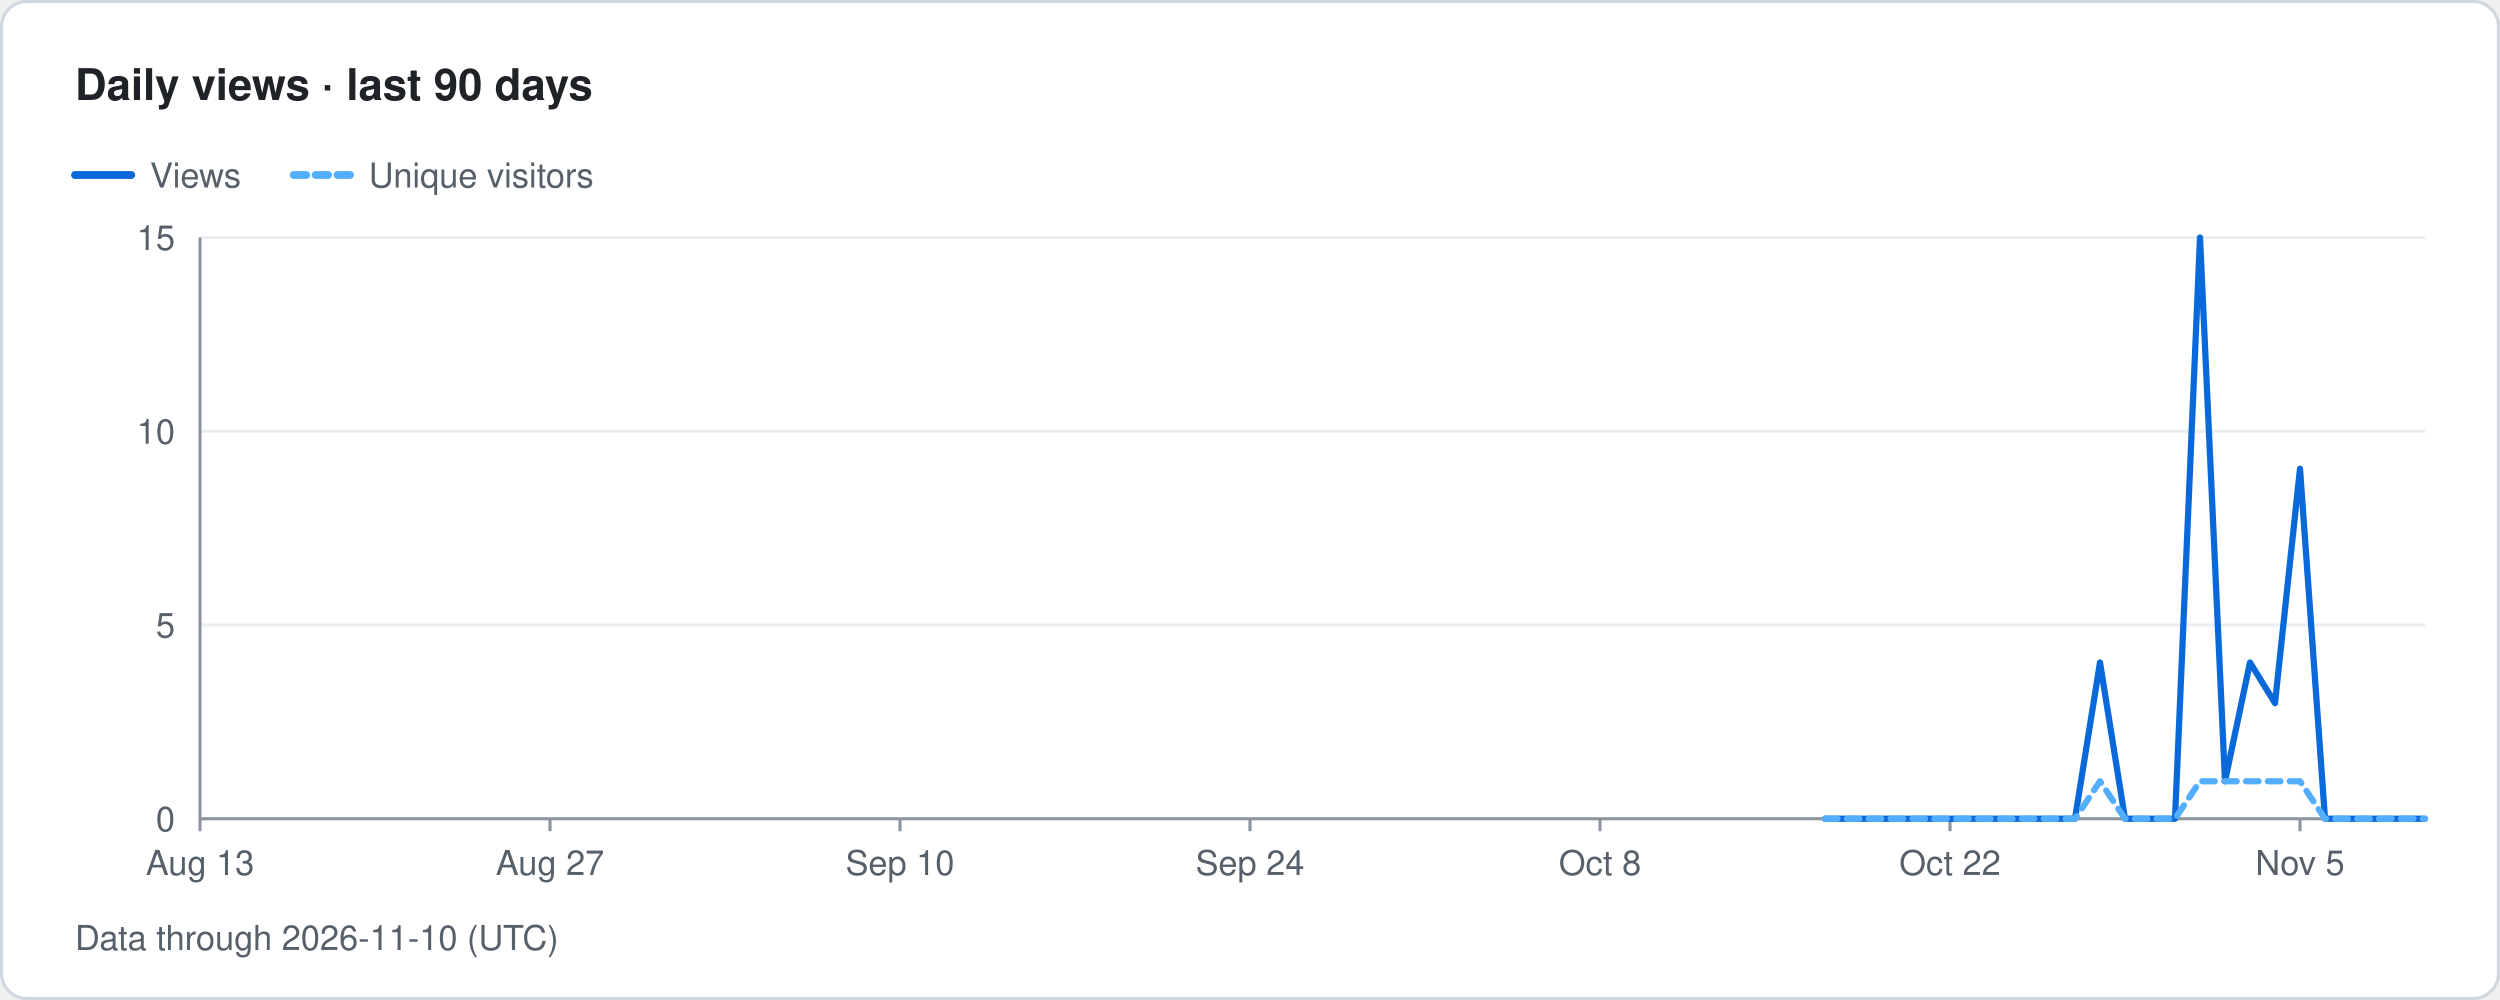
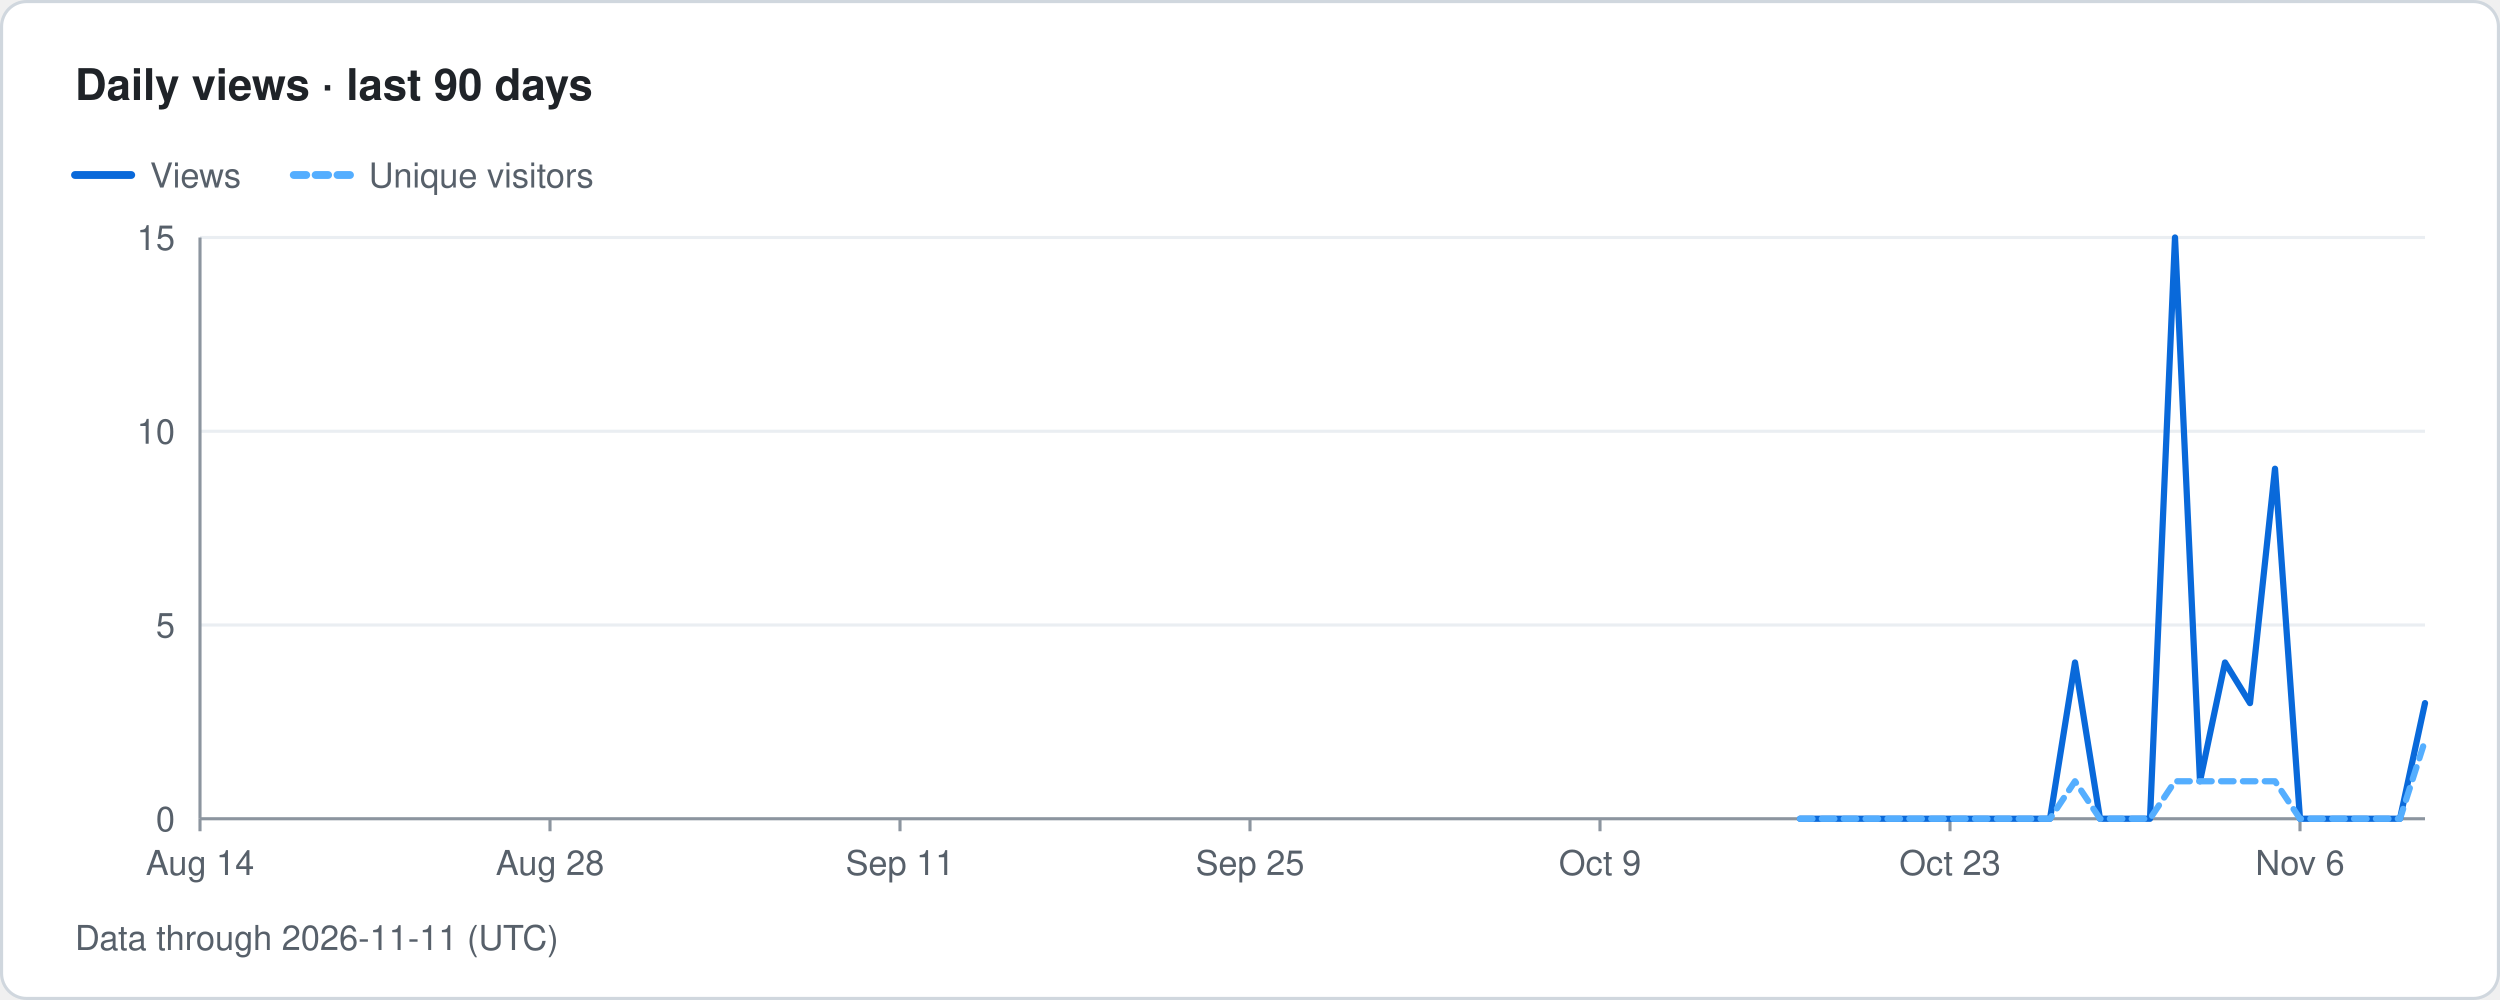
- <svg xmlns="http://www.w3.org/2000/svg" width="800" height="320" viewBox="0 0 800 320" role="img" aria-label="Traffolio: Daily views · last 90 days, Data through 2026-11-10 (UTC)">
+ <svg xmlns="http://www.w3.org/2000/svg" width="800" height="320" viewBox="0 0 800 320" role="img" aria-label="Traffolio: Daily views · last 90 days, Data through 2026-11-11 (UTC)">
  <style>text{font-family:-apple-system,BlinkMacSystemFont,'Segoe UI',Helvetica,Arial,sans-serif;fill:#57606a;font-size:11px}.title{font-size:14px;font-weight:600;fill:#1f2328}.banner{font-size:12px;font-weight:700;fill:#7d4e00;letter-spacing:1px}.empty{font-size:14px;fill:#57606a}</style>
  <rect x="0.5" y="0.5" width="799" height="319" rx="8" fill="#ffffff" stroke="#d0d7de" />
  <text x="24" y="32" class="title">Daily views · last 90 days</text>
  <line x1="24" y1="56" x2="42" y2="56" stroke="#0969da" stroke-width="2.5" stroke-linecap="round" />
  <text x="48" y="60">Views</text>
  <line x1="94" y1="56" x2="112" y2="56" stroke="#54aeff" stroke-width="2.5" stroke-linecap="round" stroke-dasharray="4 3" />
  <text x="118" y="60">Unique visitors</text>
  <text x="56" y="266" text-anchor="end">0</text>
  <line x1="64" y1="200" x2="776" y2="200" stroke="#eaeef2" stroke-width="1" />
  <text x="56" y="204" text-anchor="end">5</text>
  <line x1="64" y1="138" x2="776" y2="138" stroke="#eaeef2" stroke-width="1" />
  <text x="56" y="142" text-anchor="end">10</text>
  <line x1="64" y1="76" x2="776" y2="76" stroke="#eaeef2" stroke-width="1" />
  <text x="56" y="80" text-anchor="end">15</text>
  <line x1="64" y1="76" x2="64" y2="262" stroke="#8c959f" stroke-width="1" />
  <line x1="64" y1="262" x2="776" y2="262" stroke="#8c959f" stroke-width="1" />
  <line x1="64" y1="262" x2="64" y2="266" stroke="#8c959f" stroke-width="1" />
-   <text x="64" y="280" text-anchor="middle">Aug 13</text>
+   <text x="64" y="280" text-anchor="middle">Aug 14</text>
  <line x1="176" y1="262" x2="176" y2="266" stroke="#8c959f" stroke-width="1" />
-   <text x="176" y="280" text-anchor="middle">Aug 27</text>
+   <text x="176" y="280" text-anchor="middle">Aug 28</text>
  <line x1="288" y1="262" x2="288" y2="266" stroke="#8c959f" stroke-width="1" />
-   <text x="288" y="280" text-anchor="middle">Sep 10</text>
+   <text x="288" y="280" text-anchor="middle">Sep 11</text>
  <line x1="400" y1="262" x2="400" y2="266" stroke="#8c959f" stroke-width="1" />
-   <text x="400" y="280" text-anchor="middle">Sep 24</text>
+   <text x="400" y="280" text-anchor="middle">Sep 25</text>
  <line x1="512" y1="262" x2="512" y2="266" stroke="#8c959f" stroke-width="1" />
-   <text x="512" y="280" text-anchor="middle">Oct 8</text>
+   <text x="512" y="280" text-anchor="middle">Oct 9</text>
  <line x1="624" y1="262" x2="624" y2="266" stroke="#8c959f" stroke-width="1" />
-   <text x="624" y="280" text-anchor="middle">Oct 22</text>
+   <text x="624" y="280" text-anchor="middle">Oct 23</text>
  <line x1="736" y1="262" x2="736" y2="266" stroke="#8c959f" stroke-width="1" />
-   <text x="736" y="280" text-anchor="middle">Nov 5</text>
-   <path class="line views" d="M584 262 L592 262 L600 262 L608 262 L616 262 L624 262 L632 262 L640 262 L648 262 L656 262 L664 262 L672 212 L680 262 L688 262 L696 262 L704 76 L712 250 L720 212 L728 225 L736 150 L744 262 L752 262 L760 262 L768 262 L776 262" fill="none" stroke="#0969da" stroke-width="2" stroke-linejoin="round" stroke-linecap="round" />
-   <path class="line uniqueViews" d="M584 262 L592 262 L600 262 L608 262 L616 262 L624 262 L632 262 L640 262 L648 262 L656 262 L664 262 L672 250 L680 262 L688 262 L696 262 L704 250 L712 250 L720 250 L728 250 L736 250 L744 262 L752 262 L760 262 L768 262 L776 262" fill="none" stroke="#54aeff" stroke-width="2" stroke-linejoin="round" stroke-linecap="round" stroke-dasharray="4 3" />
-   <text x="24" y="304">Data through 2026-11-10 (UTC)</text>
+   <text x="736" y="280" text-anchor="middle">Nov 6</text>
+   <path class="line views" d="M576 262 L584 262 L592 262 L600 262 L608 262 L616 262 L624 262 L632 262 L640 262 L648 262 L656 262 L664 212 L672 262 L680 262 L688 262 L696 76 L704 250 L712 212 L720 225 L728 150 L736 262 L744 262 L752 262 L760 262 L768 262 L776 225" fill="none" stroke="#0969da" stroke-width="2" stroke-linejoin="round" stroke-linecap="round" />
+   <path class="line uniqueViews" d="M576 262 L584 262 L592 262 L600 262 L608 262 L616 262 L624 262 L632 262 L640 262 L648 262 L656 262 L664 250 L672 262 L680 262 L688 262 L696 250 L704 250 L712 250 L720 250 L728 250 L736 262 L744 262 L752 262 L760 262 L768 262 L776 237" fill="none" stroke="#54aeff" stroke-width="2" stroke-linejoin="round" stroke-linecap="round" stroke-dasharray="4 3" />
+   <text x="24" y="304">Data through 2026-11-11 (UTC)</text>
</svg>
